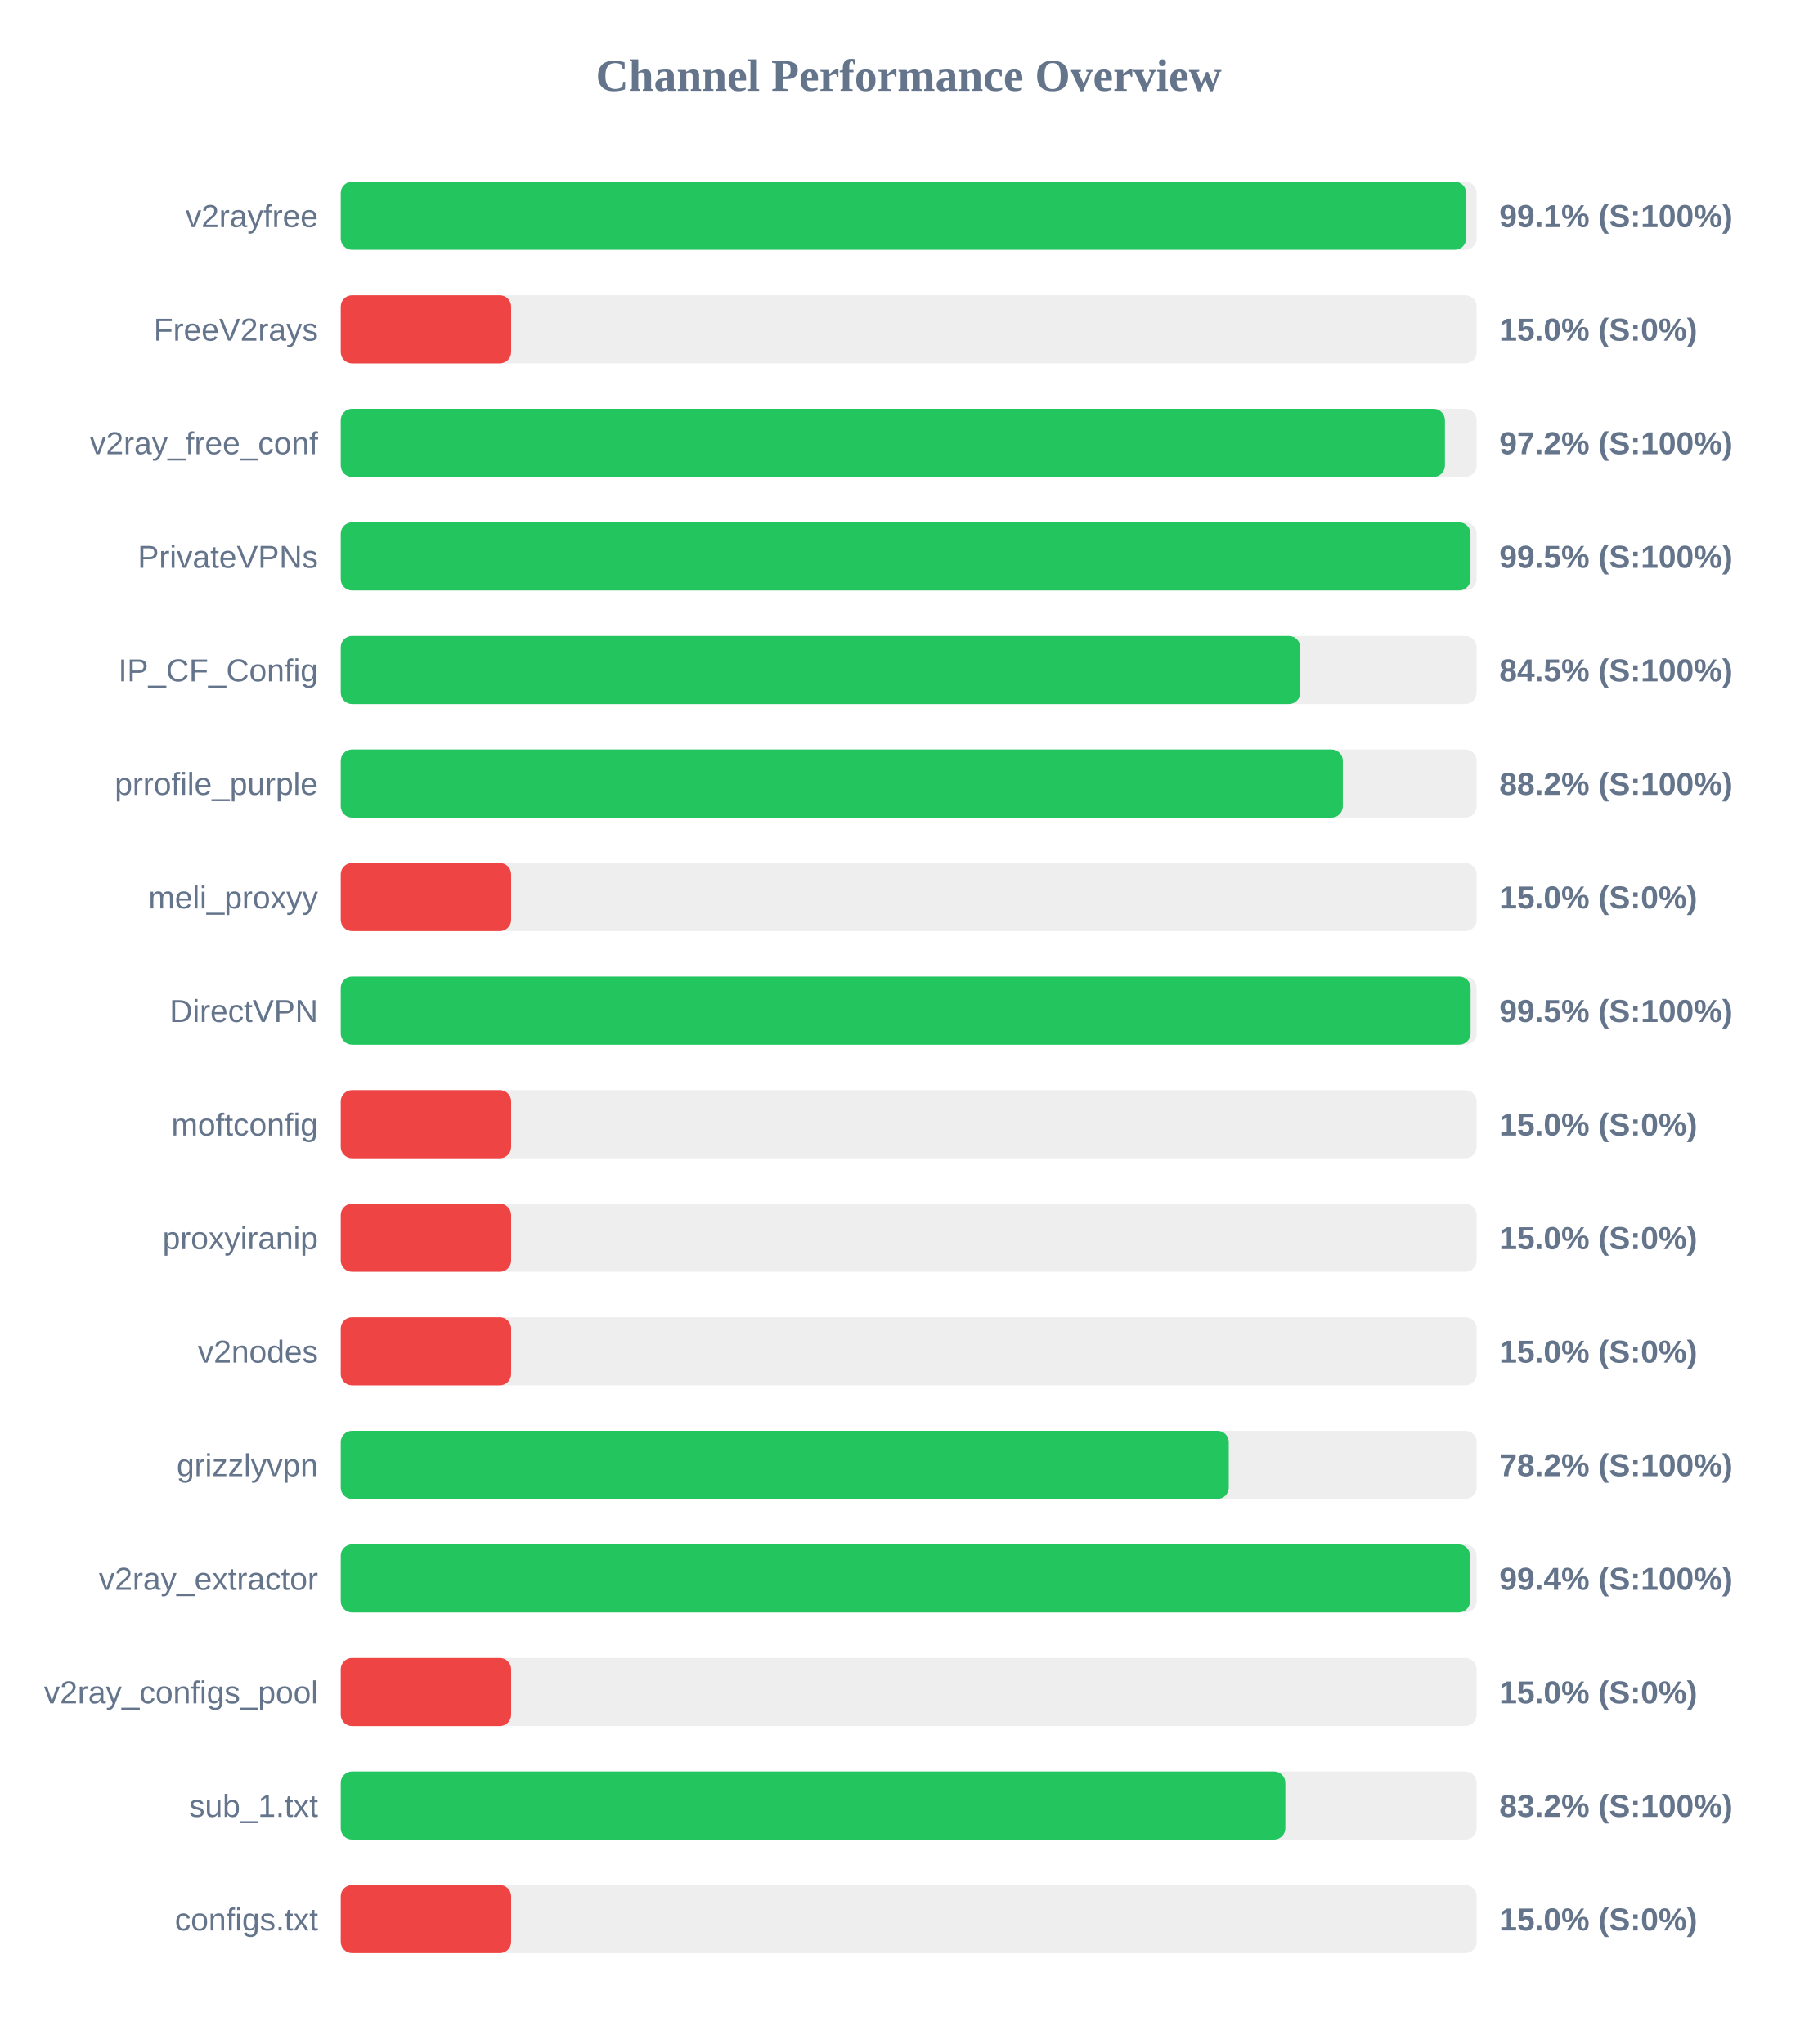
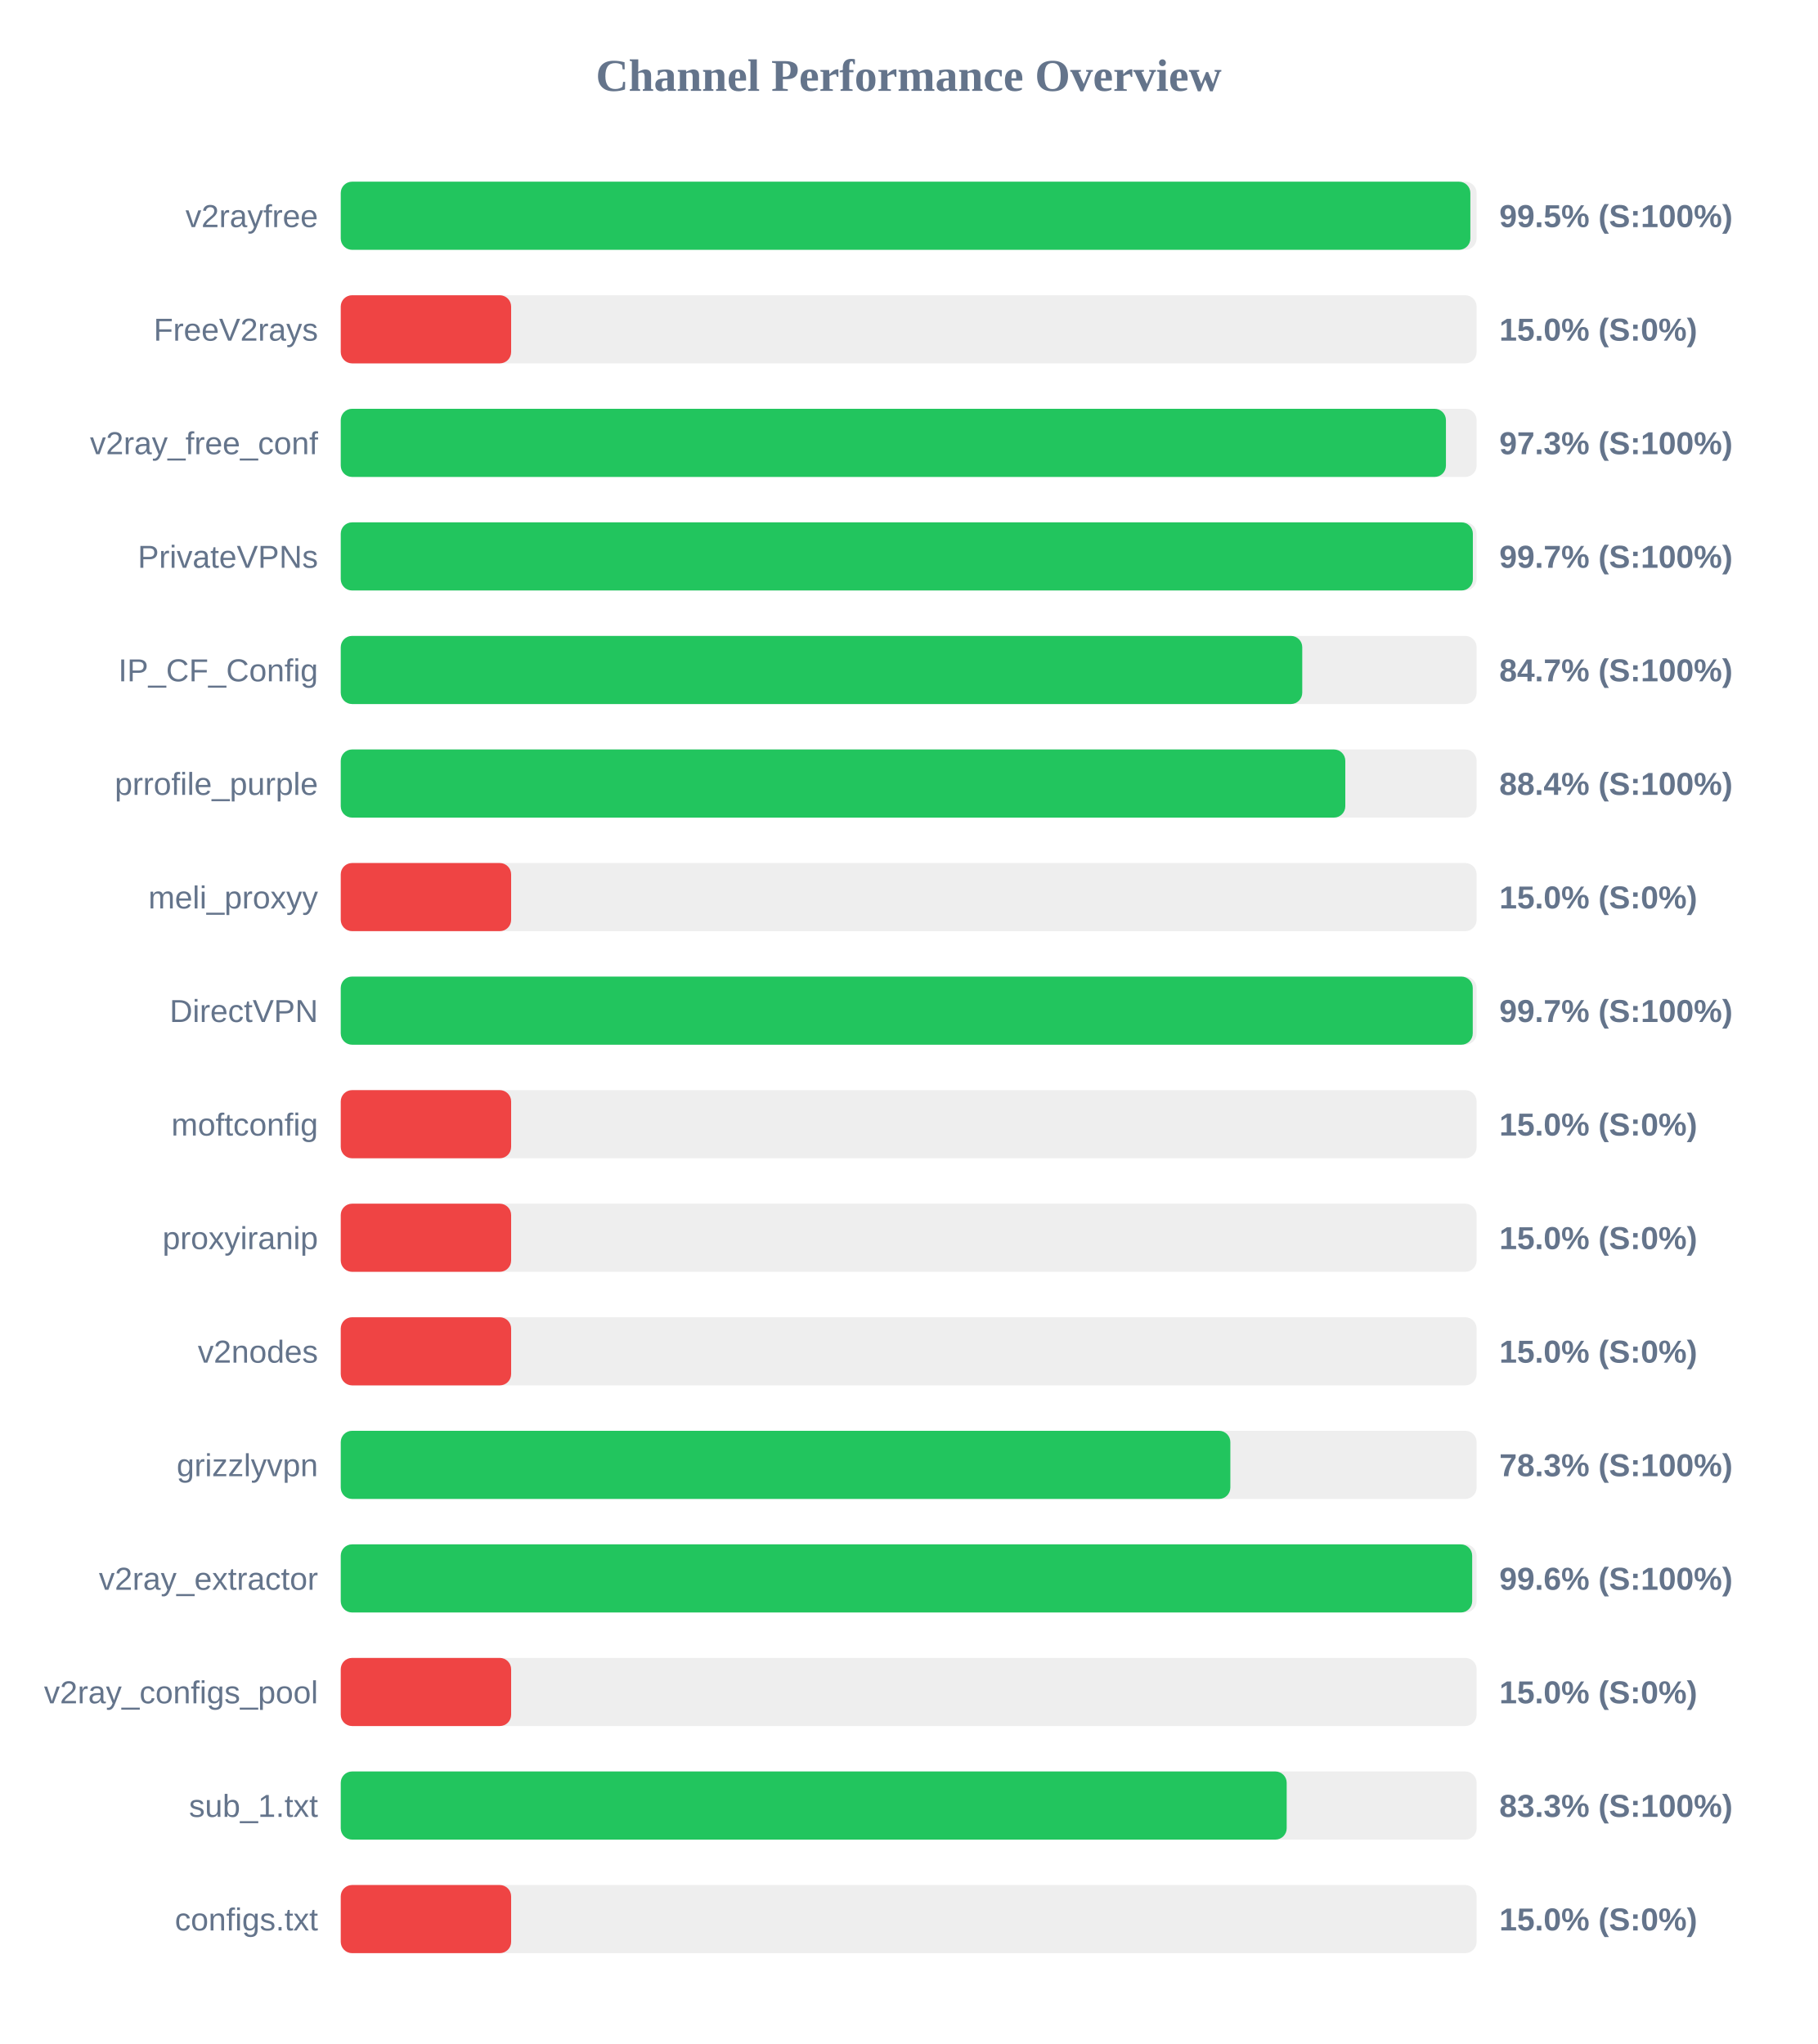
<svg xmlns="http://www.w3.org/2000/svg" width="800" height="900" version="1.1">
  <style>
        .row { font: 14px Arial; fill: #64748b; }
        .score { font: bold 14px Arial; fill: #64748b; }
    </style>
  <text x="400" y="40" text-anchor="middle" font-size="20px" font-weight="bold" fill="#64748b">Channel Performance Overview</text>
  <rect x="150" y="80" width="500" height="30" fill="#eee" rx="5" />
-   <rect x="150" y="80" width="495.4" height="30" fill="#22c55e" rx="5" />
+   <rect x="150" y="80" width="497.25" height="30" fill="#22c55e" rx="5" />
  <text x="140" y="100" text-anchor="end" class="row">v2rayfree</text>
-   <text x="660" y="100" text-anchor="start" class="score">99.1% (S:100%)</text>
+   <text x="660" y="100" text-anchor="start" class="score">99.5% (S:100%)</text>
  <rect x="150" y="130" width="500" height="30" fill="#eee" rx="5" />
  <rect x="150" y="130" width="75.0" height="30" fill="#ef4444" rx="5" />
  <text x="140" y="150" text-anchor="end" class="row">FreeV2rays</text>
  <text x="660" y="150" text-anchor="start" class="score">15.0% (S:0%)</text>
  <rect x="150" y="180" width="500" height="30" fill="#eee" rx="5" />
-   <rect x="150" y="180" width="486.05" height="30" fill="#22c55e" rx="5" />
+   <rect x="150" y="180" width="486.5" height="30" fill="#22c55e" rx="5" />
  <text x="140" y="200" text-anchor="end" class="row">v2ray_free_conf</text>
-   <text x="660" y="200" text-anchor="start" class="score">97.2% (S:100%)</text>
+   <text x="660" y="200" text-anchor="start" class="score">97.3% (S:100%)</text>
  <rect x="150" y="230" width="500" height="30" fill="#eee" rx="5" />
-   <rect x="150" y="230" width="497.3" height="30" fill="#22c55e" rx="5" />
+   <rect x="150" y="230" width="498.35" height="30" fill="#22c55e" rx="5" />
  <text x="140" y="250" text-anchor="end" class="row">PrivateVPNs</text>
-   <text x="660" y="250" text-anchor="start" class="score">99.5% (S:100%)</text>
+   <text x="660" y="250" text-anchor="start" class="score">99.7% (S:100%)</text>
  <rect x="150" y="280" width="500" height="30" fill="#eee" rx="5" />
-   <rect x="150" y="280" width="422.35" height="30" fill="#22c55e" rx="5" />
+   <rect x="150" y="280" width="423.25" height="30" fill="#22c55e" rx="5" />
  <text x="140" y="300" text-anchor="end" class="row">IP_CF_Config</text>
-   <text x="660" y="300" text-anchor="start" class="score">84.5% (S:100%)</text>
+   <text x="660" y="300" text-anchor="start" class="score">84.7% (S:100%)</text>
  <rect x="150" y="330" width="500" height="30" fill="#eee" rx="5" />
-   <rect x="150" y="330" width="441.1" height="30" fill="#22c55e" rx="5" />
+   <rect x="150" y="330" width="442.2" height="30" fill="#22c55e" rx="5" />
  <text x="140" y="350" text-anchor="end" class="row">prrofile_purple</text>
-   <text x="660" y="350" text-anchor="start" class="score">88.2% (S:100%)</text>
+   <text x="660" y="350" text-anchor="start" class="score">88.4% (S:100%)</text>
  <rect x="150" y="380" width="500" height="30" fill="#eee" rx="5" />
  <rect x="150" y="380" width="75.0" height="30" fill="#ef4444" rx="5" />
  <text x="140" y="400" text-anchor="end" class="row">meli_proxyy</text>
  <text x="660" y="400" text-anchor="start" class="score">15.0% (S:0%)</text>
  <rect x="150" y="430" width="500" height="30" fill="#eee" rx="5" />
-   <rect x="150" y="430" width="497.35" height="30" fill="#22c55e" rx="5" />
+   <rect x="150" y="430" width="498.3" height="30" fill="#22c55e" rx="5" />
  <text x="140" y="450" text-anchor="end" class="row">DirectVPN</text>
-   <text x="660" y="450" text-anchor="start" class="score">99.5% (S:100%)</text>
+   <text x="660" y="450" text-anchor="start" class="score">99.7% (S:100%)</text>
  <rect x="150" y="480" width="500" height="30" fill="#eee" rx="5" />
  <rect x="150" y="480" width="75.0" height="30" fill="#ef4444" rx="5" />
  <text x="140" y="500" text-anchor="end" class="row">moftconfig</text>
  <text x="660" y="500" text-anchor="start" class="score">15.0% (S:0%)</text>
  <rect x="150" y="530" width="500" height="30" fill="#eee" rx="5" />
  <rect x="150" y="530" width="75.0" height="30" fill="#ef4444" rx="5" />
  <text x="140" y="550" text-anchor="end" class="row">proxyiranip</text>
  <text x="660" y="550" text-anchor="start" class="score">15.0% (S:0%)</text>
  <rect x="150" y="580" width="500" height="30" fill="#eee" rx="5" />
  <rect x="150" y="580" width="75.0" height="30" fill="#ef4444" rx="5" />
  <text x="140" y="600" text-anchor="end" class="row">v2nodes</text>
  <text x="660" y="600" text-anchor="start" class="score">15.0% (S:0%)</text>
  <rect x="150" y="630" width="500" height="30" fill="#eee" rx="5" />
-   <rect x="150" y="630" width="390.9" height="30" fill="#22c55e" rx="5" />
+   <rect x="150" y="630" width="391.6" height="30" fill="#22c55e" rx="5" />
  <text x="140" y="650" text-anchor="end" class="row">grizzlyvpn</text>
-   <text x="660" y="650" text-anchor="start" class="score">78.2% (S:100%)</text>
+   <text x="660" y="650" text-anchor="start" class="score">78.3% (S:100%)</text>
  <rect x="150" y="680" width="500" height="30" fill="#eee" rx="5" />
-   <rect x="150" y="680" width="497.1" height="30" fill="#22c55e" rx="5" />
+   <rect x="150" y="680" width="498.05" height="30" fill="#22c55e" rx="5" />
  <text x="140" y="700" text-anchor="end" class="row">v2ray_extractor</text>
-   <text x="660" y="700" text-anchor="start" class="score">99.4% (S:100%)</text>
+   <text x="660" y="700" text-anchor="start" class="score">99.6% (S:100%)</text>
  <rect x="150" y="730" width="500" height="30" fill="#eee" rx="5" />
  <rect x="150" y="730" width="75.0" height="30" fill="#ef4444" rx="5" />
  <text x="140" y="750" text-anchor="end" class="row">v2ray_configs_pool</text>
  <text x="660" y="750" text-anchor="start" class="score">15.0% (S:0%)</text>
  <rect x="150" y="780" width="500" height="30" fill="#eee" rx="5" />
-   <rect x="150" y="780" width="415.8" height="30" fill="#22c55e" rx="5" />
+   <rect x="150" y="780" width="416.4" height="30" fill="#22c55e" rx="5" />
  <text x="140" y="800" text-anchor="end" class="row">sub_1.txt</text>
-   <text x="660" y="800" text-anchor="start" class="score">83.2% (S:100%)</text>
+   <text x="660" y="800" text-anchor="start" class="score">83.3% (S:100%)</text>
  <rect x="150" y="830" width="500" height="30" fill="#eee" rx="5" />
  <rect x="150" y="830" width="75.0" height="30" fill="#ef4444" rx="5" />
  <text x="140" y="850" text-anchor="end" class="row">configs.txt</text>
  <text x="660" y="850" text-anchor="start" class="score">15.0% (S:0%)</text>
</svg>
